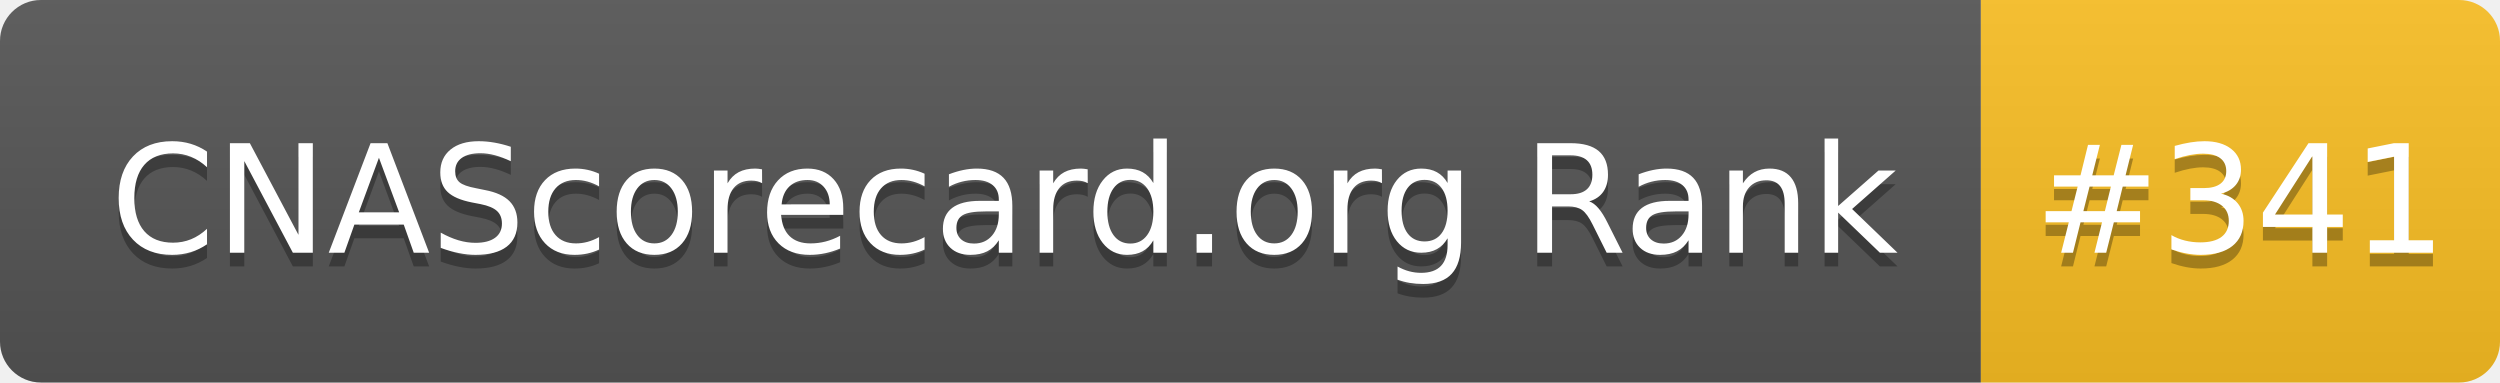
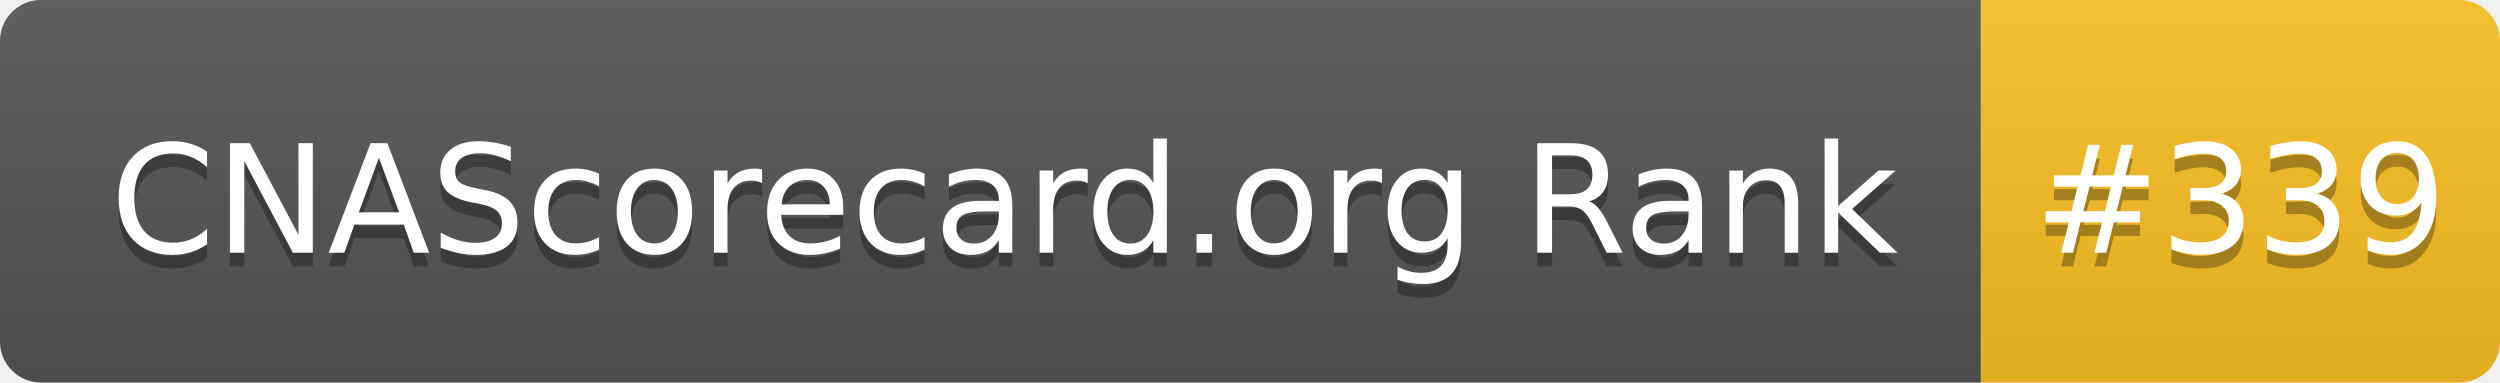
- <svg xmlns="http://www.w3.org/2000/svg" width="183" height="28" role="img" aria-label="CNAScorecard.org Rank: #341">
+ <svg xmlns="http://www.w3.org/2000/svg" width="183" height="28" role="img" aria-label="CNAScorecard.org Rank: #339">
  <linearGradient id="s" x2="0" y2="100%">
    <stop offset="0" stop-color="#bbb" stop-opacity=".1" />
    <stop offset="1" stop-opacity=".1" />
  </linearGradient>
  <clipPath id="r">
    <rect width="183" height="28" rx="3" fill="#fff" />
  </clipPath>
  <g clip-path="url(#r)">
    <rect width="145" height="28" fill="#555" />
    <rect x="145" width="38" height="28" fill="#FBBF24" />
    <rect width="183" height="28" fill="url(#s)" />
  </g>
  <g fill="#fff" text-anchor="middle" font-family="Verdana,Geneva,DejaVu Sans,sans-serif" text-rendering="geometricPrecision" font-size="110">
    <text aria-hidden="true" x="735" y="195" fill="#010101" fill-opacity=".3" transform="scale(.1)" textLength="1350">CNAScorecard.org Rank</text>
    <text x="735" y="185" transform="scale(.1)" fill="#fff" textLength="1350">CNAScorecard.org Rank</text>
-     <text aria-hidden="true" x="1640" y="195" fill="#010101" fill-opacity=".3" transform="scale(.1)" textLength="280">#341</text>
-     <text x="1640" y="185" transform="scale(.1)" fill="#fff" textLength="280">#341</text>
+     <text aria-hidden="true" x="1640" y="195" fill="#010101" fill-opacity=".3" transform="scale(.1)" textLength="280">#339</text>
+     <text x="1640" y="185" transform="scale(.1)" fill="#fff" textLength="280">#339</text>
  </g>
</svg>
